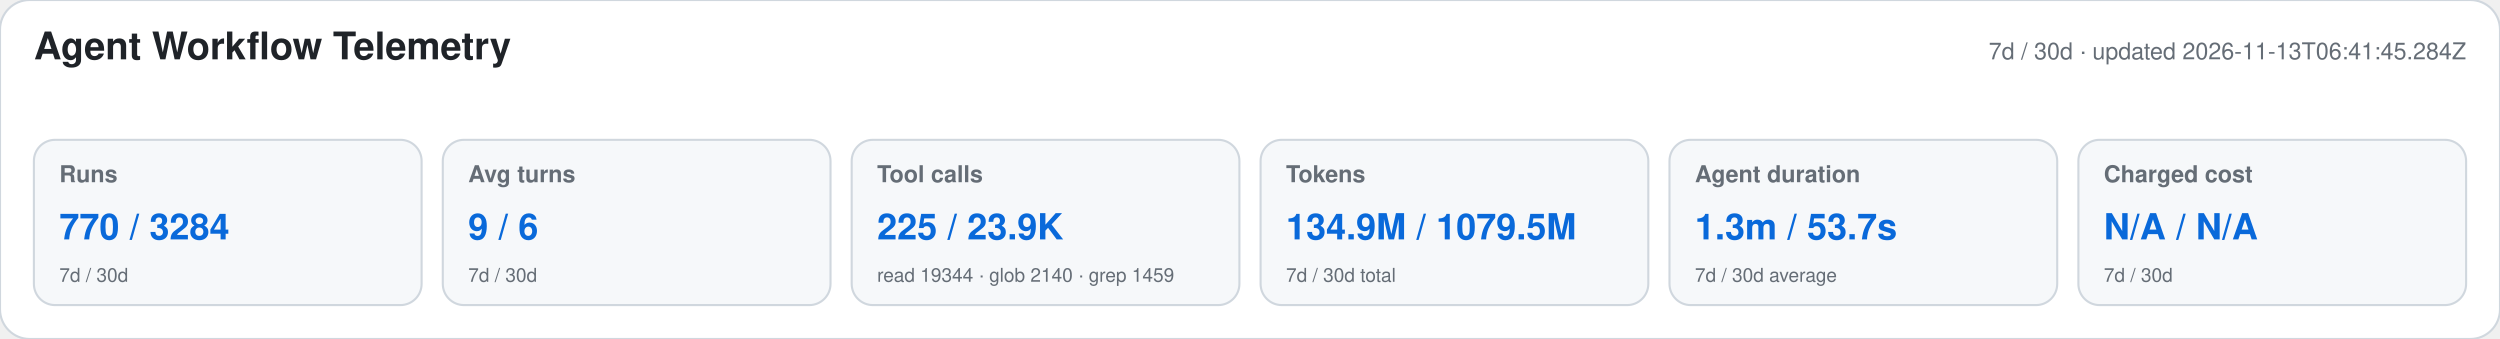
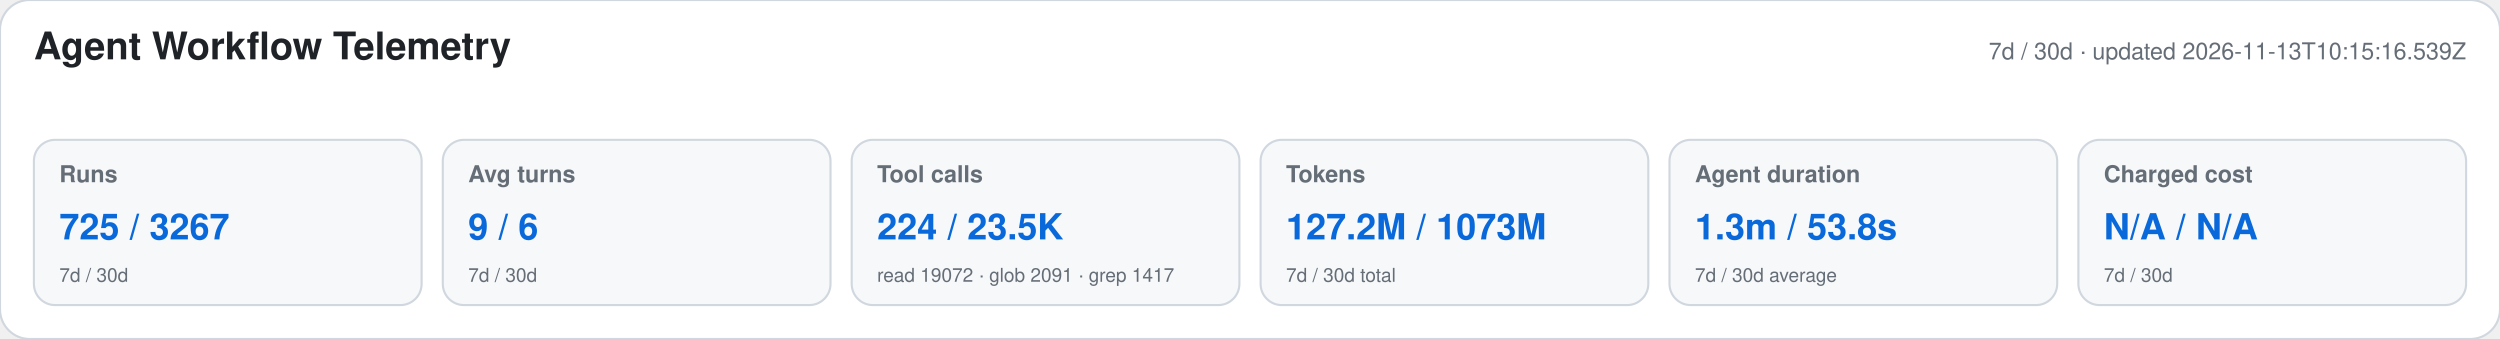
<svg xmlns="http://www.w3.org/2000/svg" width="1180" height="160" viewBox="0 0 1180 160" role="img" aria-labelledby="title desc">
  <style>text{font-family:-apple-system,BlinkMacSystemFont,"Segoe UI",Helvetica,Arial,sans-serif}.heading{font-size:18px;font-weight:650;fill:#1f2328}.meta,.label,.secondary{fill:#656d76}.meta,.label{font-size:11px}.label{font-weight:600}.primary{font-size:17px;font-weight:700;fill:#0969da}.secondary{font-size:9px}</style>
  <rect width="1180" height="160" rx="14" fill="#ffffff" stroke="#d0d7de" />
  <text x="16" y="28" class="heading">Agent Workflow Telemetry</text>
-   <text x="1164" y="28" text-anchor="end" class="meta">7d / 30d · updated 2026-11-13T06:41:45.284Z</text>
+   <text x="1164" y="28" text-anchor="end" class="meta">7d / 30d · updated 2026-11-13T10:15:16.539Z</text>
  <g>
    <rect x="16" y="66" width="183" height="78" rx="10" fill="#f6f8fa" stroke="#d0d7de" />
    <text x="28" y="86" class="label">Runs</text>
-     <text x="28" y="113" class="primary">770 / 3284</text>
+     <text x="28" y="113" class="primary">725 / 3267</text>
    <text x="28" y="133" class="secondary">7d / 30d</text>
  </g>
  <g>
    <rect x="209" y="66" width="183" height="78" rx="10" fill="#f6f8fa" stroke="#d0d7de" />
    <text x="221" y="86" class="label">Avg turns</text>
    <text x="221" y="113" class="primary">9 / 6</text>
    <text x="221" y="133" class="secondary">7d / 30d</text>
  </g>
  <g>
    <rect x="402" y="66" width="183" height="78" rx="10" fill="#f6f8fa" stroke="#d0d7de" />
    <text x="414" y="86" class="label">Tool calls</text>
-     <text x="414" y="113" class="primary">225 / 23.9K</text>
-     <text x="414" y="133" class="secondary">read 19344 · glob 2140 · grep 1459</text>
+     <text x="414" y="113" class="primary">224 / 23.5K</text>
+     <text x="414" y="133" class="secondary">read 19072 · glob 2091 · grep 1417</text>
  </g>
  <g>
    <rect x="595" y="66" width="183" height="78" rx="10" fill="#f6f8fa" stroke="#d0d7de" />
    <text x="607" y="86" class="label">Tokens</text>
-     <text x="607" y="113" class="primary">134.9M / 1079.5M</text>
+     <text x="607" y="113" class="primary">127.2M / 1073M</text>
    <text x="607" y="133" class="secondary">7d / 30d total</text>
  </g>
  <g>
    <rect x="788" y="66" width="183" height="78" rx="10" fill="#f6f8fa" stroke="#d0d7de" />
    <text x="800" y="86" class="label">Agent duration</text>
-     <text x="800" y="113" class="primary">1.3m / 53.7s</text>
+     <text x="800" y="113" class="primary">1.3m / 53.8s</text>
    <text x="800" y="133" class="secondary">7d / 30d average</text>
  </g>
  <g>
    <rect x="981" y="66" width="183" height="78" rx="10" fill="#f6f8fa" stroke="#d0d7de" />
    <text x="993" y="86" class="label">Charged cost</text>
    <text x="993" y="113" class="primary">N/A / N/A</text>
    <text x="993" y="133" class="secondary">7d / 30d</text>
  </g>
</svg>
